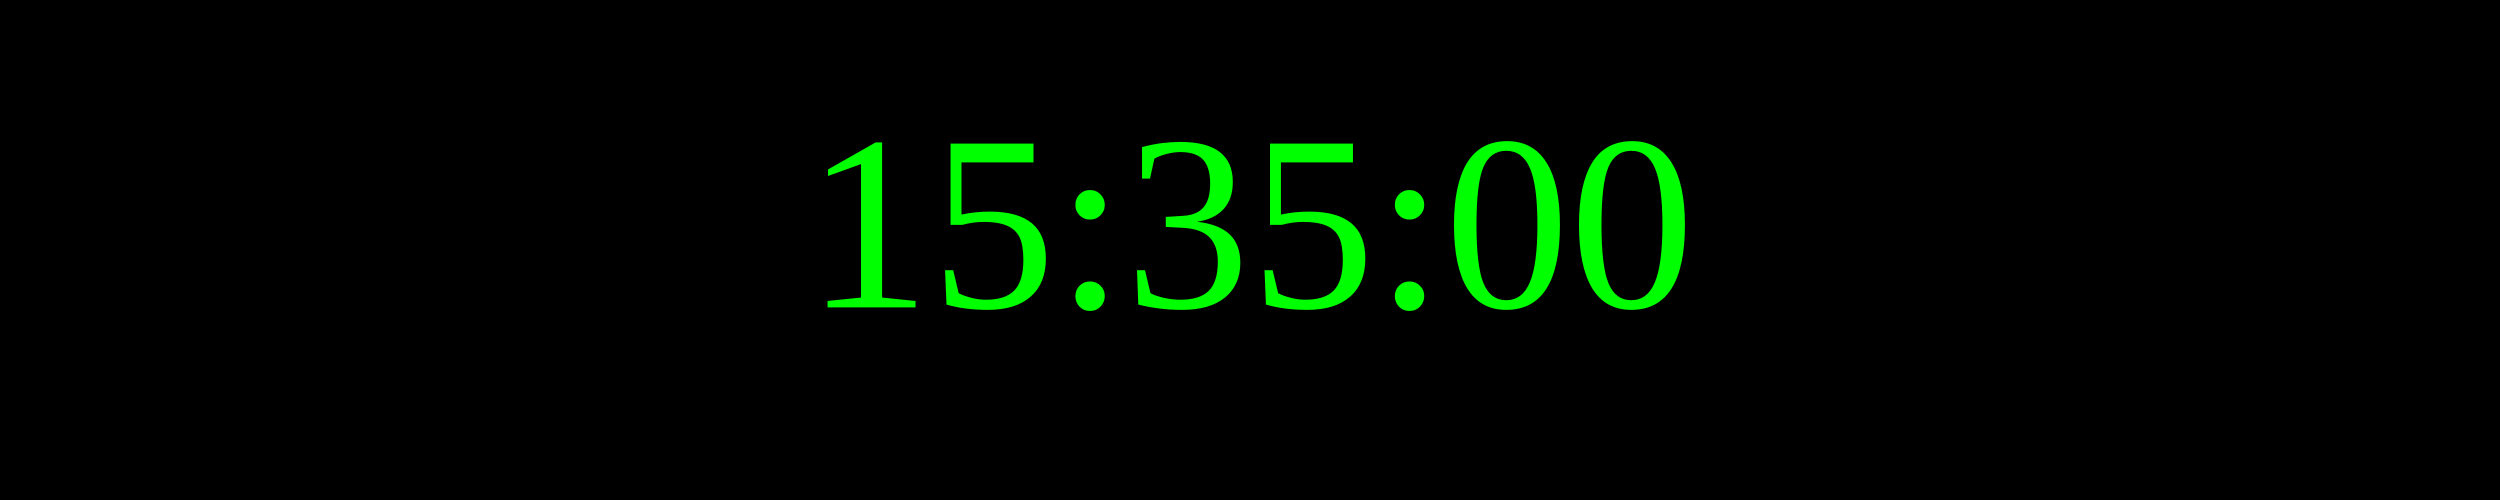
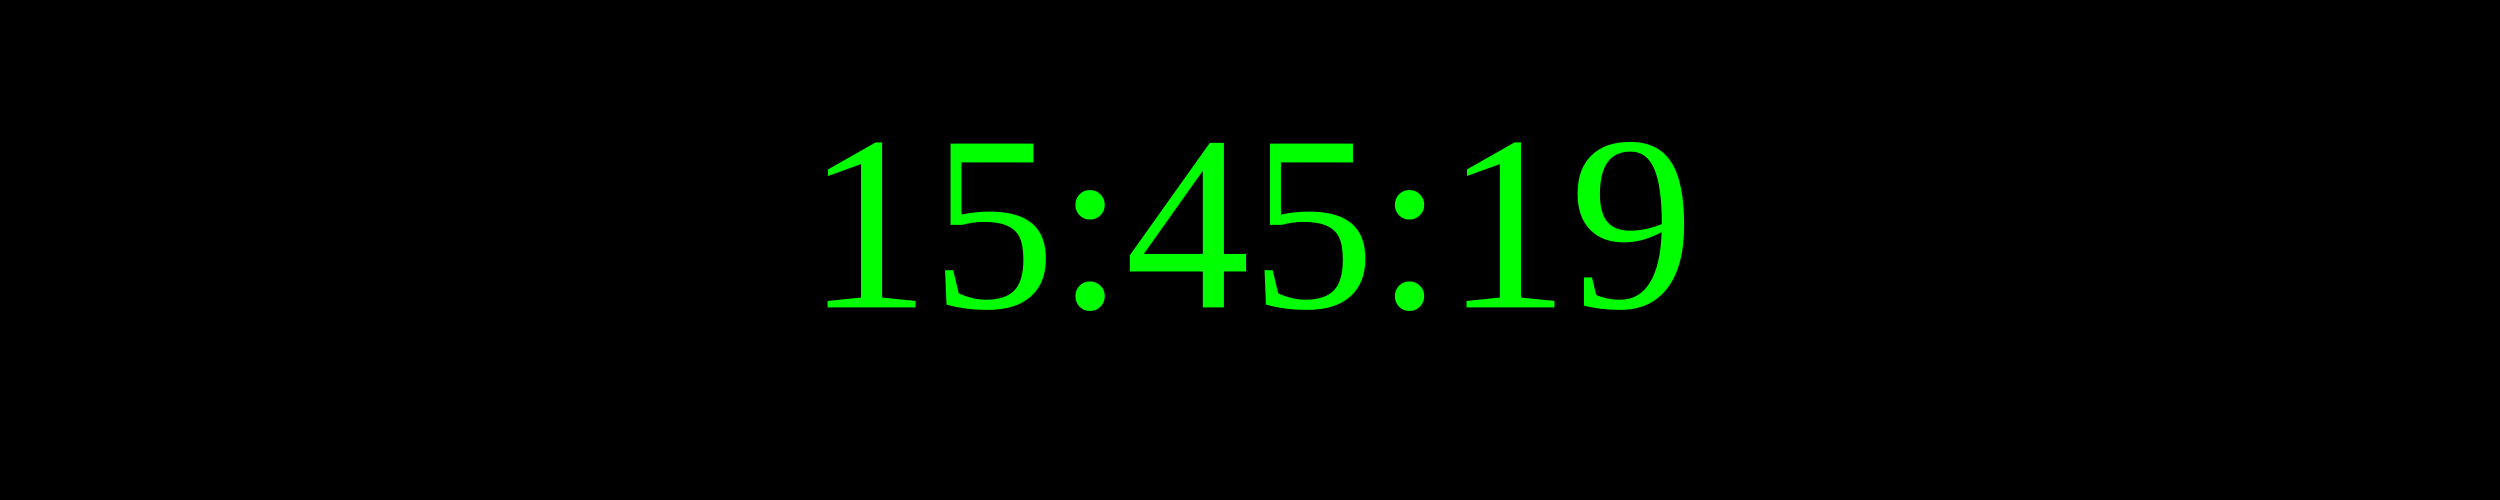
<svg xmlns="http://www.w3.org/2000/svg" width="250" height="50">
  <rect width="100%" height="100%" fill="black" />
  <text x="50%" y="50%" font-size="25" fill="lime" text-anchor="middle" dominant-baseline="middle">
- 15:35:00
+ 15:45:19
</text>
</svg>
